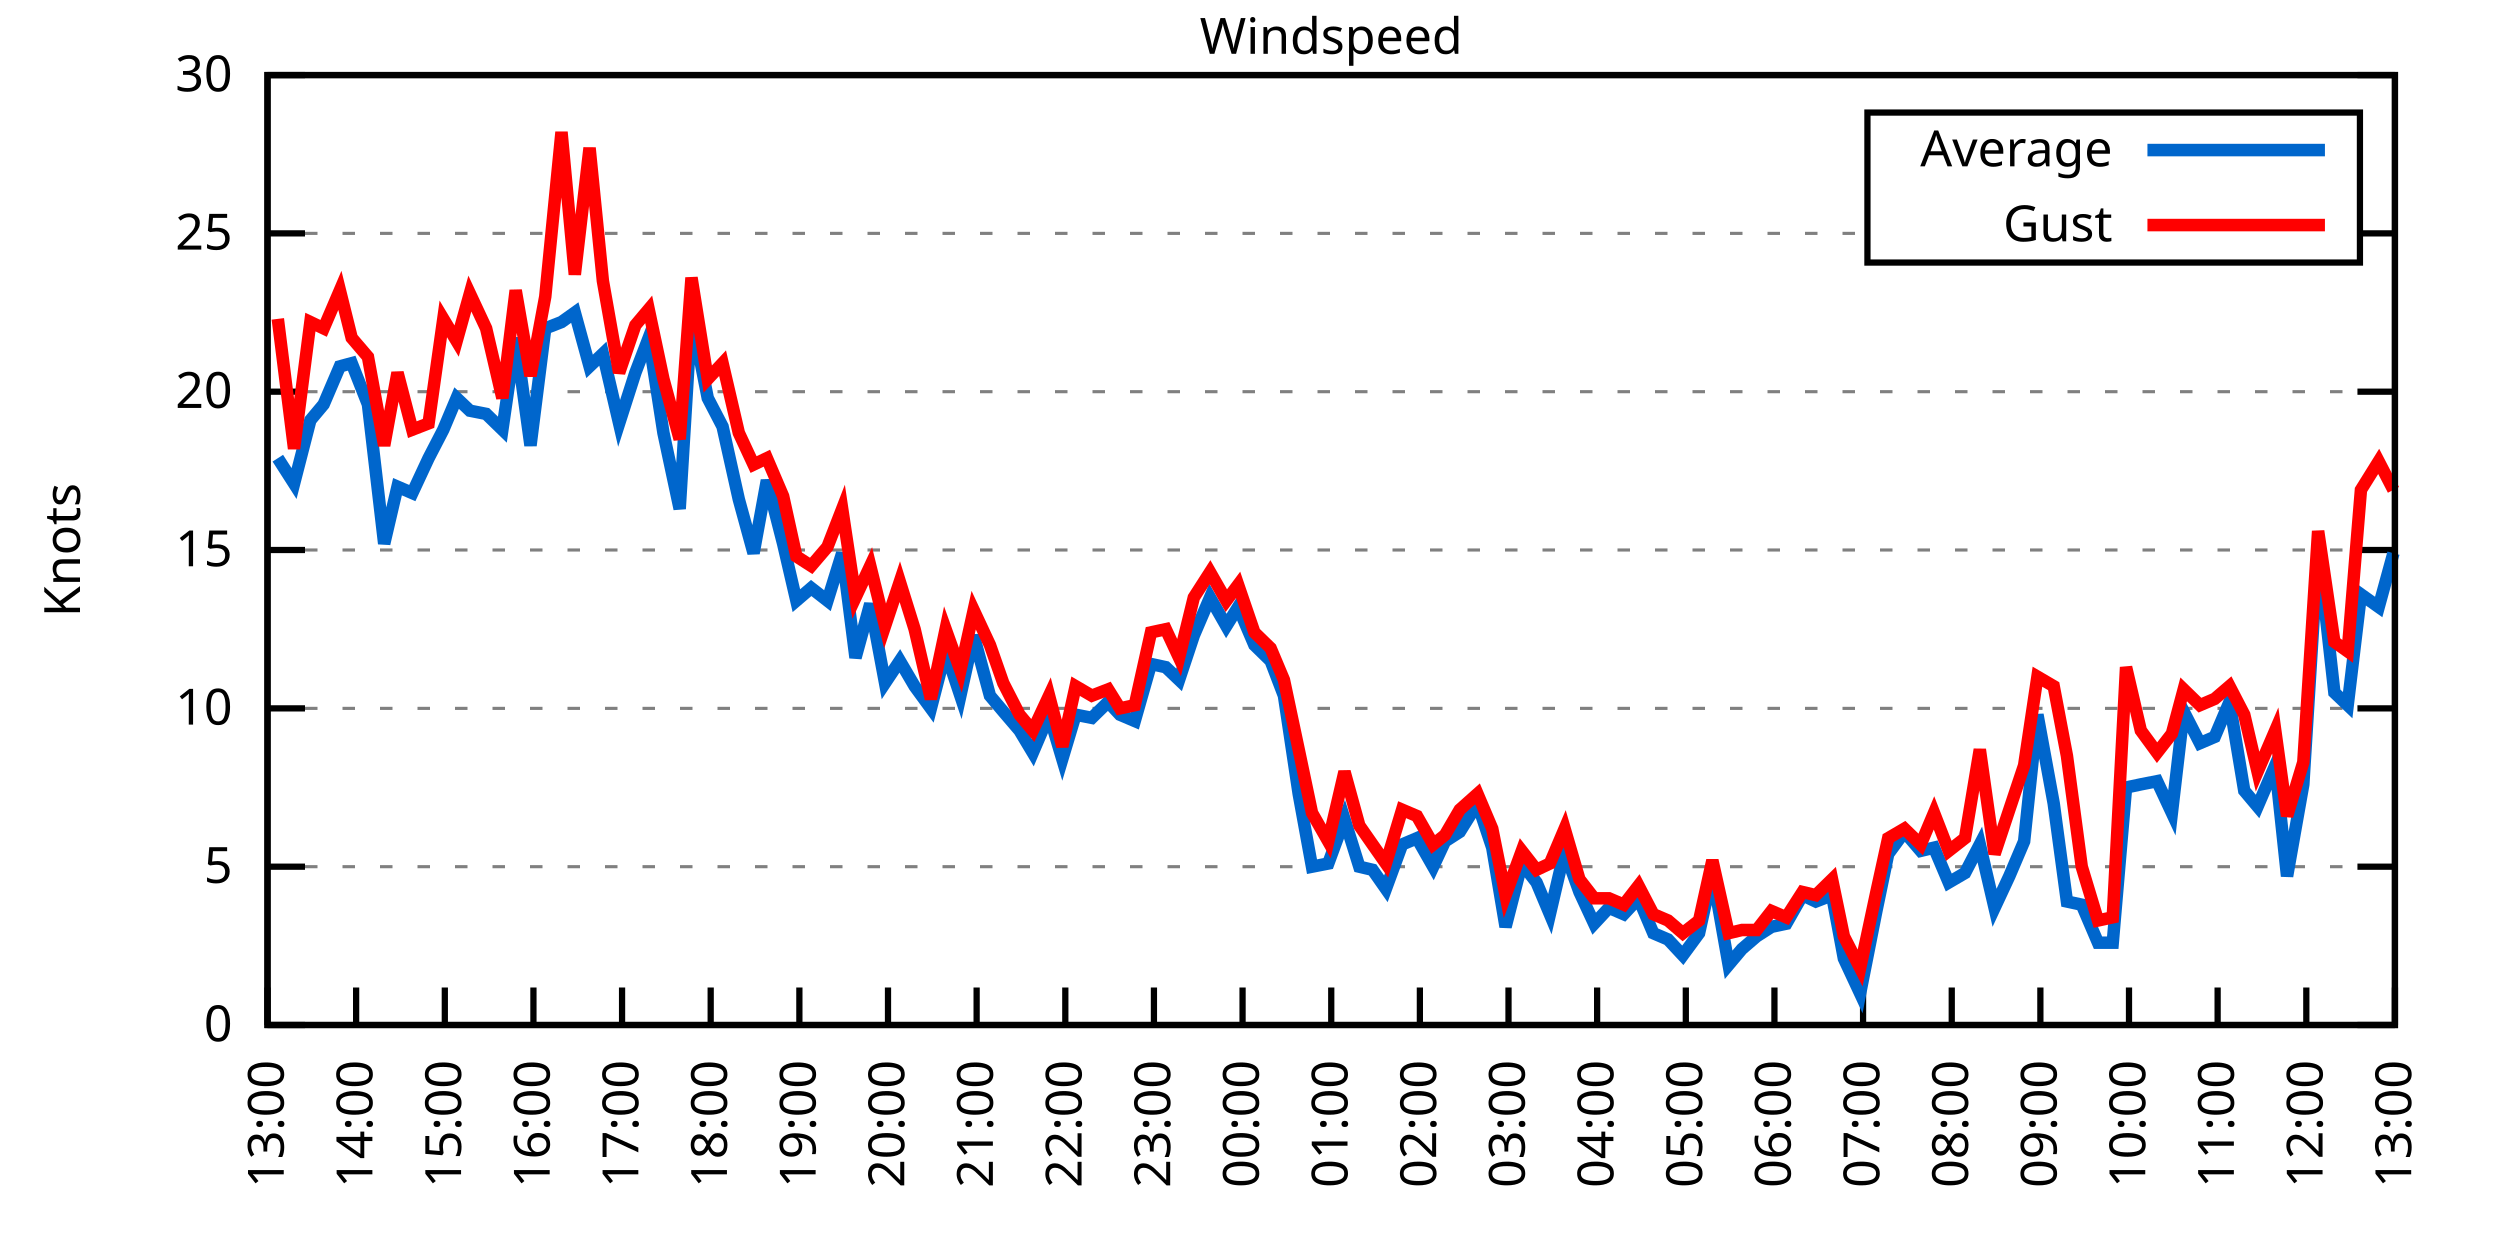
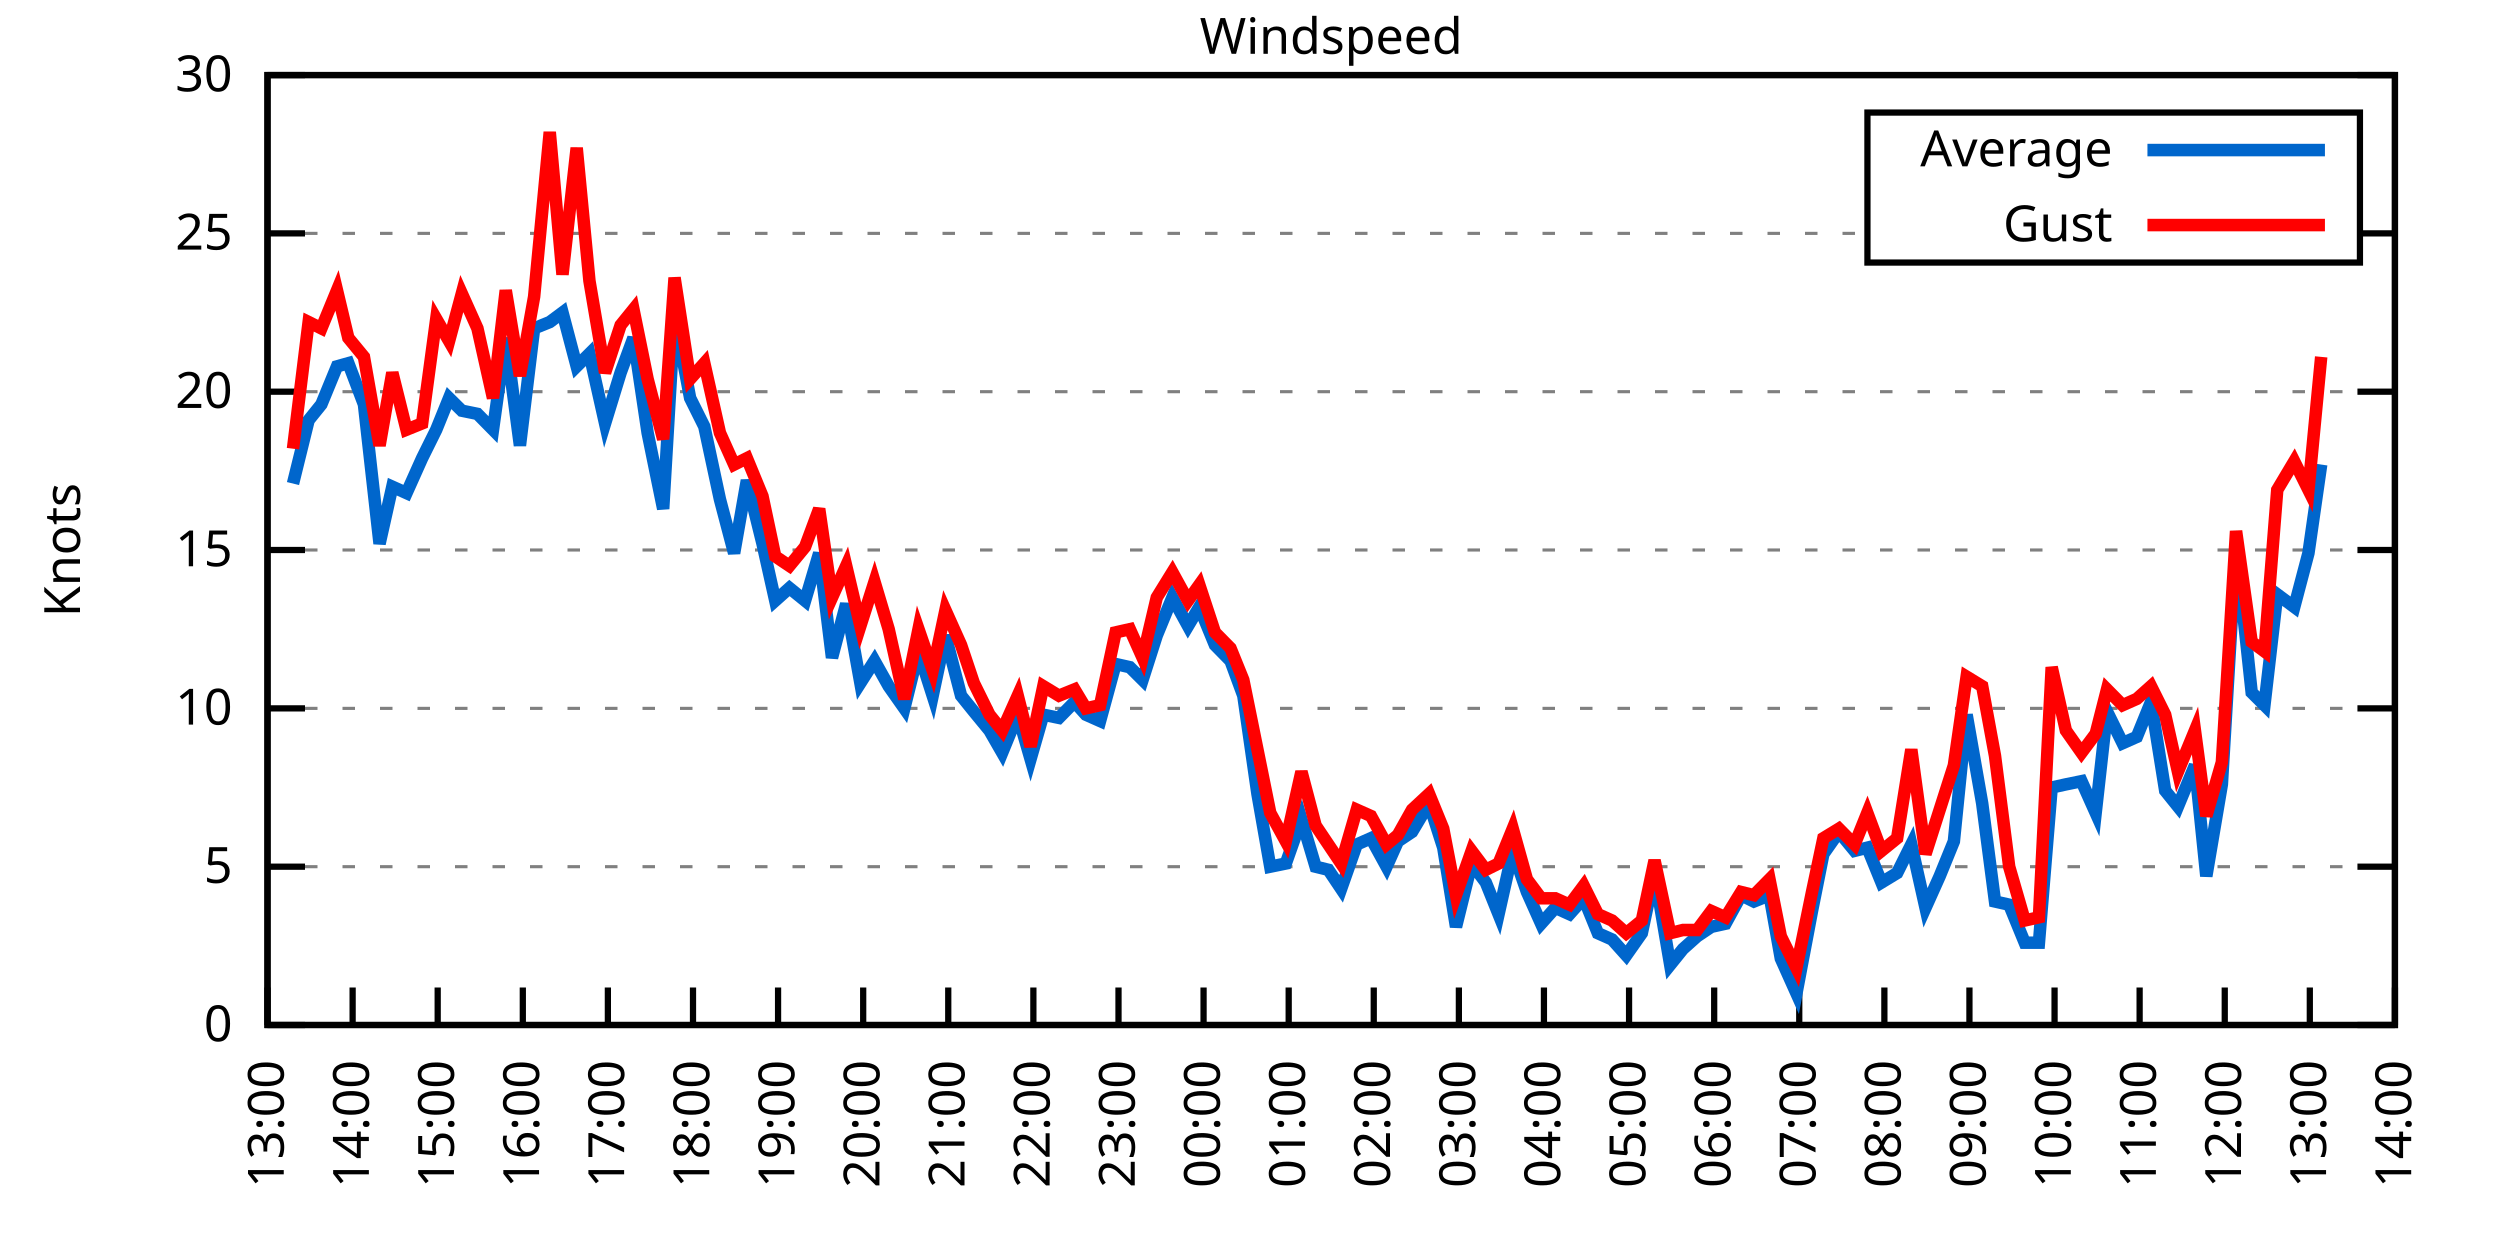
<svg xmlns="http://www.w3.org/2000/svg" xmlns:xlink="http://www.w3.org/1999/xlink" width="400" height="200" viewBox="0 0 400 200">
  <g id="gnuplot_canvas">
    <rect x="0" y="0" width="400" height="200" fill="none" />
    <defs>
      <circle id="gpDot" r="0.5" stroke-width="0.5" stroke="currentColor" />
      <path id="gpPt0" stroke-width="0.333" stroke="currentColor" d="M-1,0 h2 M0,-1 v2" />
      <path id="gpPt1" stroke-width="0.333" stroke="currentColor" d="M-1,-1 L1,1 M1,-1 L-1,1" />
      <path id="gpPt2" stroke-width="0.333" stroke="currentColor" d="M-1,0 L1,0 M0,-1 L0,1 M-1,-1 L1,1 M-1,1 L1,-1" />
      <rect id="gpPt3" stroke-width="0.333" stroke="currentColor" x="-1" y="-1" width="2" height="2" />
      <rect id="gpPt4" stroke-width="0.333" stroke="currentColor" fill="currentColor" x="-1" y="-1" width="2" height="2" />
      <circle id="gpPt5" stroke-width="0.333" stroke="currentColor" cx="0" cy="0" r="1" />
      <use xlink:href="#gpPt5" id="gpPt6" fill="currentColor" stroke="none" />
      <path id="gpPt7" stroke-width="0.333" stroke="currentColor" d="M0,-1.33 L-1.33,0.67 L1.33,0.67 z" />
      <use xlink:href="#gpPt7" id="gpPt8" fill="currentColor" stroke="none" />
      <use xlink:href="#gpPt7" id="gpPt9" stroke="currentColor" transform="rotate(180)" />
      <use xlink:href="#gpPt9" id="gpPt10" fill="currentColor" stroke="none" />
      <use xlink:href="#gpPt3" id="gpPt11" stroke="currentColor" transform="rotate(45)" />
      <use xlink:href="#gpPt11" id="gpPt12" fill="currentColor" stroke="none" />
      <path id="gpPt13" stroke-width="0.333" stroke="currentColor" d="M0,1.330 L1.265,0.411 L0.782,-1.067 L-0.782,-1.076 L-1.265,0.411 z" />
      <use xlink:href="#gpPt13" id="gpPt14" fill="currentColor" stroke="none" />
      <filter id="textbox" filterUnits="objectBoundingBox" x="0" y="0" height="1" width="1">
        <feFlood flood-color="white" flood-opacity="1" result="bgnd" />
        <feComposite in="SourceGraphic" in2="bgnd" operator="atop" />
      </filter>
      <filter id="greybox" filterUnits="objectBoundingBox" x="0" y="0" height="1" width="1">
        <feFlood flood-color="lightgrey" flood-opacity="1" result="grey" />
        <feComposite in="SourceGraphic" in2="grey" operator="atop" />
      </filter>
    </defs>
    <g fill="none" color="white" stroke="currentColor" stroke-width="1.00" stroke-linecap="butt" stroke-linejoin="miter">
</g>
    <g fill="none" color="black" stroke="currentColor" stroke-width="1.00" stroke-linecap="butt" stroke-linejoin="miter">
      <g stroke="none" shape-rendering="crispEdges">
        <polygon fill="rgb(255, 255, 255)" points="42.80,164.00 383.18,164.00 383.18,12.02 42.80,12.02 " />
      </g>
    </g>
    <g fill="none" color="black" stroke="currentColor" stroke-width="1.00" stroke-linecap="butt" stroke-linejoin="miter">
</g>
    <g fill="none" color="black" stroke="black" stroke-width="0.50" stroke-linecap="butt" stroke-linejoin="miter">
</g>
    <g fill="none" color="gray" stroke="currentColor" stroke-width="0.50" stroke-linecap="butt" stroke-linejoin="miter">
      <path stroke="gray" stroke-dasharray="2,4" class="gridline" d="M42.80,164.00 L383.19,164.00  " />
    </g>
    <g fill="none" color="gray" stroke="gray" stroke-width="1.00" stroke-linecap="butt" stroke-linejoin="miter">
</g>
    <g fill="none" color="black" stroke="currentColor" stroke-width="1.00" stroke-linecap="butt" stroke-linejoin="miter">
      <path stroke="black" d="M42.80,164.00 L48.80,164.00 M383.19,164.00 L377.19,164.00  " />
      <g transform="translate(37.20,166.60)" stroke="none" fill="black" font-family="Sans" font-size="8.00" text-anchor="end">
        <text>
          <tspan font-family="Sans"> 0</tspan>
        </text>
      </g>
    </g>
    <g fill="none" color="black" stroke="currentColor" stroke-width="1.00" stroke-linecap="butt" stroke-linejoin="miter">
</g>
    <g fill="none" color="black" stroke="black" stroke-width="0.50" stroke-linecap="butt" stroke-linejoin="miter">
</g>
    <g fill="none" color="gray" stroke="currentColor" stroke-width="0.50" stroke-linecap="butt" stroke-linejoin="miter">
      <path stroke="gray" stroke-dasharray="2,4" class="gridline" d="M42.80,138.67 L383.19,138.67  " />
    </g>
    <g fill="none" color="gray" stroke="gray" stroke-width="1.00" stroke-linecap="butt" stroke-linejoin="miter">
</g>
    <g fill="none" color="black" stroke="currentColor" stroke-width="1.00" stroke-linecap="butt" stroke-linejoin="miter">
      <path stroke="black" d="M42.80,138.67 L48.80,138.67 M383.19,138.67 L377.19,138.67  " />
      <g transform="translate(37.20,141.27)" stroke="none" fill="black" font-family="Sans" font-size="8.00" text-anchor="end">
        <text>
          <tspan font-family="Sans"> 5</tspan>
        </text>
      </g>
    </g>
    <g fill="none" color="black" stroke="currentColor" stroke-width="1.00" stroke-linecap="butt" stroke-linejoin="miter">
</g>
    <g fill="none" color="black" stroke="black" stroke-width="0.50" stroke-linecap="butt" stroke-linejoin="miter">
</g>
    <g fill="none" color="gray" stroke="currentColor" stroke-width="0.50" stroke-linecap="butt" stroke-linejoin="miter">
      <path stroke="gray" stroke-dasharray="2,4" class="gridline" d="M42.80,113.34 L383.19,113.34  " />
    </g>
    <g fill="none" color="gray" stroke="gray" stroke-width="1.00" stroke-linecap="butt" stroke-linejoin="miter">
</g>
    <g fill="none" color="black" stroke="currentColor" stroke-width="1.00" stroke-linecap="butt" stroke-linejoin="miter">
      <path stroke="black" d="M42.80,113.34 L48.80,113.34 M383.19,113.34 L377.19,113.34  " />
      <g transform="translate(37.20,115.94)" stroke="none" fill="black" font-family="Sans" font-size="8.00" text-anchor="end">
        <text>
          <tspan font-family="Sans"> 10</tspan>
        </text>
      </g>
    </g>
    <g fill="none" color="black" stroke="currentColor" stroke-width="1.00" stroke-linecap="butt" stroke-linejoin="miter">
</g>
    <g fill="none" color="black" stroke="black" stroke-width="0.50" stroke-linecap="butt" stroke-linejoin="miter">
</g>
    <g fill="none" color="gray" stroke="currentColor" stroke-width="0.50" stroke-linecap="butt" stroke-linejoin="miter">
      <path stroke="gray" stroke-dasharray="2,4" class="gridline" d="M42.80,88.00 L383.19,88.00  " />
    </g>
    <g fill="none" color="gray" stroke="gray" stroke-width="1.00" stroke-linecap="butt" stroke-linejoin="miter">
</g>
    <g fill="none" color="black" stroke="currentColor" stroke-width="1.00" stroke-linecap="butt" stroke-linejoin="miter">
      <path stroke="black" d="M42.80,88.00 L48.80,88.00 M383.19,88.00 L377.19,88.00  " />
      <g transform="translate(37.20,90.60)" stroke="none" fill="black" font-family="Sans" font-size="8.00" text-anchor="end">
        <text>
          <tspan font-family="Sans"> 15</tspan>
        </text>
      </g>
    </g>
    <g fill="none" color="black" stroke="currentColor" stroke-width="1.00" stroke-linecap="butt" stroke-linejoin="miter">
</g>
    <g fill="none" color="black" stroke="black" stroke-width="0.50" stroke-linecap="butt" stroke-linejoin="miter">
</g>
    <g fill="none" color="gray" stroke="currentColor" stroke-width="0.50" stroke-linecap="butt" stroke-linejoin="miter">
      <path stroke="gray" stroke-dasharray="2,4" class="gridline" d="M42.80,62.67 L383.19,62.67  " />
    </g>
    <g fill="none" color="gray" stroke="gray" stroke-width="1.00" stroke-linecap="butt" stroke-linejoin="miter">
</g>
    <g fill="none" color="black" stroke="currentColor" stroke-width="1.00" stroke-linecap="butt" stroke-linejoin="miter">
      <path stroke="black" d="M42.80,62.67 L48.80,62.67 M383.19,62.67 L377.19,62.67  " />
      <g transform="translate(37.20,65.27)" stroke="none" fill="black" font-family="Sans" font-size="8.00" text-anchor="end">
        <text>
          <tspan font-family="Sans"> 20</tspan>
        </text>
      </g>
    </g>
    <g fill="none" color="black" stroke="currentColor" stroke-width="1.00" stroke-linecap="butt" stroke-linejoin="miter">
</g>
    <g fill="none" color="black" stroke="black" stroke-width="0.50" stroke-linecap="butt" stroke-linejoin="miter">
</g>
    <g fill="none" color="gray" stroke="currentColor" stroke-width="0.50" stroke-linecap="butt" stroke-linejoin="miter">
      <path stroke="gray" stroke-dasharray="2,4" class="gridline" d="M42.80,37.34 L298.79,37.34 M377.59,37.34 L383.19,37.34  " />
    </g>
    <g fill="none" color="gray" stroke="gray" stroke-width="1.00" stroke-linecap="butt" stroke-linejoin="miter">
</g>
    <g fill="none" color="black" stroke="currentColor" stroke-width="1.00" stroke-linecap="butt" stroke-linejoin="miter">
      <path stroke="black" d="M42.80,37.34 L48.80,37.34 M383.19,37.34 L377.19,37.34  " />
      <g transform="translate(37.20,39.94)" stroke="none" fill="black" font-family="Sans" font-size="8.00" text-anchor="end">
        <text>
          <tspan font-family="Sans"> 25</tspan>
        </text>
      </g>
    </g>
    <g fill="none" color="black" stroke="currentColor" stroke-width="1.00" stroke-linecap="butt" stroke-linejoin="miter">
</g>
    <g fill="none" color="black" stroke="black" stroke-width="0.50" stroke-linecap="butt" stroke-linejoin="miter">
</g>
    <g fill="none" color="gray" stroke="currentColor" stroke-width="0.50" stroke-linecap="butt" stroke-linejoin="miter">
      <path stroke="gray" stroke-dasharray="2,4" class="gridline" d="M42.80,12.01 L383.19,12.01  " />
    </g>
    <g fill="none" color="gray" stroke="gray" stroke-width="1.00" stroke-linecap="butt" stroke-linejoin="miter">
</g>
    <g fill="none" color="black" stroke="currentColor" stroke-width="1.00" stroke-linecap="butt" stroke-linejoin="miter">
      <path stroke="black" d="M42.80,12.01 L48.80,12.01 M383.19,12.01 L377.19,12.01  " />
      <g transform="translate(37.20,14.61)" stroke="none" fill="black" font-family="Sans" font-size="8.00" text-anchor="end">
        <text>
          <tspan font-family="Sans"> 30</tspan>
        </text>
      </g>
    </g>
    <g fill="none" color="black" stroke="currentColor" stroke-width="1.00" stroke-linecap="butt" stroke-linejoin="miter">
      <path stroke="black" d="M42.80,164.00 L42.80,158.00  " />
      <g transform="translate(45.40,169.60) rotate(270.00)" stroke="none" fill="black" font-family="Sans" font-size="8.00" text-anchor="end">
        <text>
          <tspan font-family="Sans">13:00</tspan>
        </text>
      </g>
    </g>
    <g fill="none" color="black" stroke="currentColor" stroke-width="1.00" stroke-linecap="butt" stroke-linejoin="miter">
-       <path stroke="black" d="M56.98,164.00 L56.98,158.00  " />
-       <g transform="translate(59.58,169.60) rotate(270.00)" stroke="none" fill="black" font-family="Sans" font-size="8.00" text-anchor="end">
+       <path stroke="black" d="M56.42,164.00 L56.42,158.00  " />
+       <g transform="translate(59.02,169.60) rotate(270.00)" stroke="none" fill="black" font-family="Sans" font-size="8.00" text-anchor="end">
        <text>
          <tspan font-family="Sans">14:00</tspan>
        </text>
      </g>
    </g>
    <g fill="none" color="black" stroke="currentColor" stroke-width="1.00" stroke-linecap="butt" stroke-linejoin="miter">
-       <path stroke="black" d="M71.17,164.00 L71.17,158.00  " />
-       <g transform="translate(73.77,169.60) rotate(270.00)" stroke="none" fill="black" font-family="Sans" font-size="8.00" text-anchor="end">
+       <path stroke="black" d="M70.03,164.00 L70.03,158.00  " />
+       <g transform="translate(72.63,169.60) rotate(270.00)" stroke="none" fill="black" font-family="Sans" font-size="8.00" text-anchor="end">
        <text>
          <tspan font-family="Sans">15:00</tspan>
        </text>
      </g>
    </g>
    <g fill="none" color="black" stroke="currentColor" stroke-width="1.00" stroke-linecap="butt" stroke-linejoin="miter">
-       <path stroke="black" d="M85.35,164.00 L85.35,158.00  " />
-       <g transform="translate(87.95,169.60) rotate(270.00)" stroke="none" fill="black" font-family="Sans" font-size="8.00" text-anchor="end">
+       <path stroke="black" d="M83.65,164.00 L83.65,158.00  " />
+       <g transform="translate(86.25,169.60) rotate(270.00)" stroke="none" fill="black" font-family="Sans" font-size="8.00" text-anchor="end">
        <text>
          <tspan font-family="Sans">16:00</tspan>
        </text>
      </g>
    </g>
    <g fill="none" color="black" stroke="currentColor" stroke-width="1.00" stroke-linecap="butt" stroke-linejoin="miter">
-       <path stroke="black" d="M99.53,164.00 L99.53,158.00  " />
-       <g transform="translate(102.13,169.60) rotate(270.00)" stroke="none" fill="black" font-family="Sans" font-size="8.00" text-anchor="end">
+       <path stroke="black" d="M97.26,164.00 L97.26,158.00  " />
+       <g transform="translate(99.86,169.60) rotate(270.00)" stroke="none" fill="black" font-family="Sans" font-size="8.00" text-anchor="end">
        <text>
          <tspan font-family="Sans">17:00</tspan>
        </text>
      </g>
    </g>
    <g fill="none" color="black" stroke="currentColor" stroke-width="1.00" stroke-linecap="butt" stroke-linejoin="miter">
-       <path stroke="black" d="M113.71,164.00 L113.71,158.00  " />
-       <g transform="translate(116.31,169.60) rotate(270.00)" stroke="none" fill="black" font-family="Sans" font-size="8.00" text-anchor="end">
+       <path stroke="black" d="M110.88,164.00 L110.88,158.00  " />
+       <g transform="translate(113.48,169.60) rotate(270.00)" stroke="none" fill="black" font-family="Sans" font-size="8.00" text-anchor="end">
        <text>
          <tspan font-family="Sans">18:00</tspan>
        </text>
      </g>
    </g>
    <g fill="none" color="black" stroke="currentColor" stroke-width="1.00" stroke-linecap="butt" stroke-linejoin="miter">
-       <path stroke="black" d="M127.90,164.00 L127.90,158.00  " />
-       <g transform="translate(130.50,169.60) rotate(270.00)" stroke="none" fill="black" font-family="Sans" font-size="8.00" text-anchor="end">
+       <path stroke="black" d="M124.49,164.00 L124.49,158.00  " />
+       <g transform="translate(127.09,169.60) rotate(270.00)" stroke="none" fill="black" font-family="Sans" font-size="8.00" text-anchor="end">
        <text>
          <tspan font-family="Sans">19:00</tspan>
        </text>
      </g>
    </g>
    <g fill="none" color="black" stroke="currentColor" stroke-width="1.00" stroke-linecap="butt" stroke-linejoin="miter">
-       <path stroke="black" d="M142.08,164.00 L142.08,158.00  " />
-       <g transform="translate(144.68,169.60) rotate(270.00)" stroke="none" fill="black" font-family="Sans" font-size="8.00" text-anchor="end">
+       <path stroke="black" d="M138.11,164.00 L138.11,158.00  " />
+       <g transform="translate(140.71,169.60) rotate(270.00)" stroke="none" fill="black" font-family="Sans" font-size="8.00" text-anchor="end">
        <text>
          <tspan font-family="Sans">20:00</tspan>
        </text>
      </g>
    </g>
    <g fill="none" color="black" stroke="currentColor" stroke-width="1.00" stroke-linecap="butt" stroke-linejoin="miter">
-       <path stroke="black" d="M156.26,164.00 L156.26,158.00  " />
-       <g transform="translate(158.86,169.60) rotate(270.00)" stroke="none" fill="black" font-family="Sans" font-size="8.00" text-anchor="end">
+       <path stroke="black" d="M151.72,164.00 L151.72,158.00  " />
+       <g transform="translate(154.32,169.60) rotate(270.00)" stroke="none" fill="black" font-family="Sans" font-size="8.00" text-anchor="end">
        <text>
          <tspan font-family="Sans">21:00</tspan>
        </text>
      </g>
    </g>
    <g fill="none" color="black" stroke="currentColor" stroke-width="1.00" stroke-linecap="butt" stroke-linejoin="miter">
-       <path stroke="black" d="M170.45,164.00 L170.45,158.00  " />
-       <g transform="translate(173.05,169.60) rotate(270.00)" stroke="none" fill="black" font-family="Sans" font-size="8.00" text-anchor="end">
+       <path stroke="black" d="M165.34,164.00 L165.34,158.00  " />
+       <g transform="translate(167.94,169.60) rotate(270.00)" stroke="none" fill="black" font-family="Sans" font-size="8.00" text-anchor="end">
        <text>
          <tspan font-family="Sans">22:00</tspan>
        </text>
      </g>
    </g>
    <g fill="none" color="black" stroke="currentColor" stroke-width="1.00" stroke-linecap="butt" stroke-linejoin="miter">
-       <path stroke="black" d="M184.63,164.00 L184.63,158.00  " />
-       <g transform="translate(187.23,169.60) rotate(270.00)" stroke="none" fill="black" font-family="Sans" font-size="8.00" text-anchor="end">
+       <path stroke="black" d="M178.96,164.00 L178.96,158.00  " />
+       <g transform="translate(181.56,169.60) rotate(270.00)" stroke="none" fill="black" font-family="Sans" font-size="8.00" text-anchor="end">
        <text>
          <tspan font-family="Sans">23:00</tspan>
        </text>
      </g>
    </g>
    <g fill="none" color="black" stroke="currentColor" stroke-width="1.00" stroke-linecap="butt" stroke-linejoin="miter">
-       <path stroke="black" d="M198.81,164.00 L198.81,158.00  " />
-       <g transform="translate(201.41,169.60) rotate(270.00)" stroke="none" fill="black" font-family="Sans" font-size="8.00" text-anchor="end">
+       <path stroke="black" d="M192.57,164.00 L192.57,158.00  " />
+       <g transform="translate(195.17,169.60) rotate(270.00)" stroke="none" fill="black" font-family="Sans" font-size="8.00" text-anchor="end">
        <text>
          <tspan font-family="Sans">00:00</tspan>
        </text>
      </g>
    </g>
    <g fill="none" color="black" stroke="currentColor" stroke-width="1.00" stroke-linecap="butt" stroke-linejoin="miter">
-       <path stroke="black" d="M213.00,164.00 L213.00,158.00  " />
-       <g transform="translate(215.60,169.60) rotate(270.00)" stroke="none" fill="black" font-family="Sans" font-size="8.00" text-anchor="end">
+       <path stroke="black" d="M206.19,164.00 L206.19,158.00  " />
+       <g transform="translate(208.79,169.60) rotate(270.00)" stroke="none" fill="black" font-family="Sans" font-size="8.00" text-anchor="end">
        <text>
          <tspan font-family="Sans">01:00</tspan>
        </text>
      </g>
    </g>
    <g fill="none" color="black" stroke="currentColor" stroke-width="1.00" stroke-linecap="butt" stroke-linejoin="miter">
-       <path stroke="black" d="M227.18,164.00 L227.18,158.00  " />
-       <g transform="translate(229.78,169.60) rotate(270.00)" stroke="none" fill="black" font-family="Sans" font-size="8.00" text-anchor="end">
+       <path stroke="black" d="M219.80,164.00 L219.80,158.00  " />
+       <g transform="translate(222.40,169.60) rotate(270.00)" stroke="none" fill="black" font-family="Sans" font-size="8.00" text-anchor="end">
        <text>
          <tspan font-family="Sans">02:00</tspan>
        </text>
      </g>
    </g>
    <g fill="none" color="black" stroke="currentColor" stroke-width="1.00" stroke-linecap="butt" stroke-linejoin="miter">
-       <path stroke="black" d="M241.36,164.00 L241.36,158.00  " />
-       <g transform="translate(243.96,169.60) rotate(270.00)" stroke="none" fill="black" font-family="Sans" font-size="8.00" text-anchor="end">
+       <path stroke="black" d="M233.42,164.00 L233.42,158.00  " />
+       <g transform="translate(236.02,169.60) rotate(270.00)" stroke="none" fill="black" font-family="Sans" font-size="8.00" text-anchor="end">
        <text>
          <tspan font-family="Sans">03:00</tspan>
        </text>
      </g>
    </g>
    <g fill="none" color="black" stroke="currentColor" stroke-width="1.00" stroke-linecap="butt" stroke-linejoin="miter">
-       <path stroke="black" d="M255.54,164.00 L255.54,158.00  " />
-       <g transform="translate(258.14,169.60) rotate(270.00)" stroke="none" fill="black" font-family="Sans" font-size="8.00" text-anchor="end">
+       <path stroke="black" d="M247.03,164.00 L247.03,158.00  " />
+       <g transform="translate(249.63,169.60) rotate(270.00)" stroke="none" fill="black" font-family="Sans" font-size="8.00" text-anchor="end">
        <text>
          <tspan font-family="Sans">04:00</tspan>
        </text>
      </g>
    </g>
    <g fill="none" color="black" stroke="currentColor" stroke-width="1.00" stroke-linecap="butt" stroke-linejoin="miter">
-       <path stroke="black" d="M269.73,164.00 L269.73,158.00  " />
-       <g transform="translate(272.33,169.60) rotate(270.00)" stroke="none" fill="black" font-family="Sans" font-size="8.00" text-anchor="end">
+       <path stroke="black" d="M260.65,164.00 L260.65,158.00  " />
+       <g transform="translate(263.25,169.60) rotate(270.00)" stroke="none" fill="black" font-family="Sans" font-size="8.00" text-anchor="end">
        <text>
          <tspan font-family="Sans">05:00</tspan>
        </text>
      </g>
    </g>
    <g fill="none" color="black" stroke="currentColor" stroke-width="1.00" stroke-linecap="butt" stroke-linejoin="miter">
-       <path stroke="black" d="M283.91,164.00 L283.91,158.00  " />
-       <g transform="translate(286.51,169.60) rotate(270.00)" stroke="none" fill="black" font-family="Sans" font-size="8.00" text-anchor="end">
+       <path stroke="black" d="M274.27,164.00 L274.27,158.00  " />
+       <g transform="translate(276.87,169.60) rotate(270.00)" stroke="none" fill="black" font-family="Sans" font-size="8.00" text-anchor="end">
        <text>
          <tspan font-family="Sans">06:00</tspan>
        </text>
      </g>
    </g>
    <g fill="none" color="black" stroke="currentColor" stroke-width="1.00" stroke-linecap="butt" stroke-linejoin="miter">
-       <path stroke="black" d="M298.09,164.00 L298.09,158.00  " />
-       <g transform="translate(300.69,169.60) rotate(270.00)" stroke="none" fill="black" font-family="Sans" font-size="8.00" text-anchor="end">
+       <path stroke="black" d="M287.88,164.00 L287.88,158.00  " />
+       <g transform="translate(290.48,169.60) rotate(270.00)" stroke="none" fill="black" font-family="Sans" font-size="8.00" text-anchor="end">
        <text>
          <tspan font-family="Sans">07:00</tspan>
        </text>
      </g>
    </g>
    <g fill="none" color="black" stroke="currentColor" stroke-width="1.00" stroke-linecap="butt" stroke-linejoin="miter">
-       <path stroke="black" d="M312.28,164.00 L312.28,158.00  " />
-       <g transform="translate(314.88,169.60) rotate(270.00)" stroke="none" fill="black" font-family="Sans" font-size="8.00" text-anchor="end">
+       <path stroke="black" d="M301.50,164.00 L301.50,158.00  " />
+       <g transform="translate(304.10,169.60) rotate(270.00)" stroke="none" fill="black" font-family="Sans" font-size="8.00" text-anchor="end">
        <text>
          <tspan font-family="Sans">08:00</tspan>
        </text>
      </g>
    </g>
    <g fill="none" color="black" stroke="currentColor" stroke-width="1.00" stroke-linecap="butt" stroke-linejoin="miter">
-       <path stroke="black" d="M326.46,164.00 L326.46,158.00  " />
-       <g transform="translate(329.06,169.60) rotate(270.00)" stroke="none" fill="black" font-family="Sans" font-size="8.00" text-anchor="end">
+       <path stroke="black" d="M315.11,164.00 L315.11,158.00  " />
+       <g transform="translate(317.71,169.60) rotate(270.00)" stroke="none" fill="black" font-family="Sans" font-size="8.00" text-anchor="end">
        <text>
          <tspan font-family="Sans">09:00</tspan>
        </text>
      </g>
    </g>
    <g fill="none" color="black" stroke="currentColor" stroke-width="1.00" stroke-linecap="butt" stroke-linejoin="miter">
-       <path stroke="black" d="M340.64,164.00 L340.64,158.00  " />
-       <g transform="translate(343.24,169.60) rotate(270.00)" stroke="none" fill="black" font-family="Sans" font-size="8.00" text-anchor="end">
+       <path stroke="black" d="M328.73,164.00 L328.73,158.00  " />
+       <g transform="translate(331.33,169.60) rotate(270.00)" stroke="none" fill="black" font-family="Sans" font-size="8.00" text-anchor="end">
        <text>
          <tspan font-family="Sans">10:00</tspan>
        </text>
      </g>
    </g>
    <g fill="none" color="black" stroke="currentColor" stroke-width="1.00" stroke-linecap="butt" stroke-linejoin="miter">
-       <path stroke="black" d="M354.82,164.00 L354.82,158.00  " />
-       <g transform="translate(357.42,169.60) rotate(270.00)" stroke="none" fill="black" font-family="Sans" font-size="8.00" text-anchor="end">
+       <path stroke="black" d="M342.34,164.00 L342.34,158.00  " />
+       <g transform="translate(344.94,169.60) rotate(270.00)" stroke="none" fill="black" font-family="Sans" font-size="8.00" text-anchor="end">
        <text>
          <tspan font-family="Sans">11:00</tspan>
        </text>
      </g>
    </g>
    <g fill="none" color="black" stroke="currentColor" stroke-width="1.00" stroke-linecap="butt" stroke-linejoin="miter">
-       <path stroke="black" d="M369.01,164.00 L369.01,158.00  " />
-       <g transform="translate(371.61,169.60) rotate(270.00)" stroke="none" fill="black" font-family="Sans" font-size="8.00" text-anchor="end">
+       <path stroke="black" d="M355.96,164.00 L355.96,158.00  " />
+       <g transform="translate(358.56,169.60) rotate(270.00)" stroke="none" fill="black" font-family="Sans" font-size="8.00" text-anchor="end">
        <text>
          <tspan font-family="Sans">12:00</tspan>
+         </text>
+       </g>
+     </g>
+     <g fill="none" color="black" stroke="currentColor" stroke-width="1.00" stroke-linecap="butt" stroke-linejoin="miter">
+       <path stroke="black" d="M369.57,164.00 L369.57,158.00  " />
+       <g transform="translate(372.17,169.60) rotate(270.00)" stroke="none" fill="black" font-family="Sans" font-size="8.00" text-anchor="end">
+         <text>
+           <tspan font-family="Sans">13:00</tspan>
        </text>
      </g>
    </g>
    <g fill="none" color="black" stroke="currentColor" stroke-width="1.00" stroke-linecap="butt" stroke-linejoin="miter">
      <path stroke="black" d="M383.19,164.00 L383.19,158.00  " />
      <g transform="translate(385.79,169.60) rotate(270.00)" stroke="none" fill="black" font-family="Sans" font-size="8.00" text-anchor="end">
        <text>
-           <tspan font-family="Sans">13:00</tspan>
+           <tspan font-family="Sans">14:00</tspan>
        </text>
      </g>
    </g>
    <g fill="none" color="black" stroke="currentColor" stroke-width="1.00" stroke-linecap="butt" stroke-linejoin="miter">
</g>
    <g fill="none" color="black" stroke="currentColor" stroke-width="1.00" stroke-linecap="butt" stroke-linejoin="miter">
      <path stroke="black" d="M42.80,12.01 L42.80,164.00 L383.19,164.00 L383.19,12.01 L42.80,12.01 Z  " />
    </g>
    <g fill="none" color="black" stroke="currentColor" stroke-width="1.00" stroke-linecap="butt" stroke-linejoin="miter">
</g>
    <g fill="none" color="black" stroke="currentColor" stroke-width="1.00" stroke-linecap="butt" stroke-linejoin="miter">
      <path stroke="black" d="M298.79,42.01 L298.79,18.01 L377.59,18.01 L377.59,42.01 L298.79,42.01 Z  " />
    </g>
    <g id="Windspeed_plot_1">
      <g fill="none" color="white" stroke="black" stroke-width="2.00" stroke-linecap="butt" stroke-linejoin="miter">
</g>
      <g fill="none" color="black" stroke="currentColor" stroke-width="2.00" stroke-linecap="butt" stroke-linejoin="miter">
        <g transform="translate(337.99,26.61)" stroke="none" fill="black" font-family="Sans" font-size="8.00" text-anchor="end">
          <text>
            <tspan font-family="Sans">Average</tspan>
          </text>
        </g>
      </g>
      <g fill="none" color="black" stroke="currentColor" stroke-width="2.00" stroke-linecap="butt" stroke-linejoin="miter">
-         <path stroke="rgb(  0, 102, 204)" d="M343.59,24.01 L371.99,24.01 M44.45,73.31 L47.05,77.37 L49.66,67.23 L51.78,64.70 L54.38,58.62 L56.27,58.11   L58.87,64.70 L61.47,86.99 L63.60,77.87 L65.97,78.89 L68.57,73.31 L70.93,68.75 L73.06,63.69 L75.18,65.71   L77.78,66.22 L80.38,68.75 L82.51,54.06 L84.88,71.29 L87.24,52.54 L89.84,51.53 L91.97,50.01 L94.33,58.62   L96.46,56.59 L99.06,67.74 L101.66,59.63 L103.79,54.06 L106.15,69.26 L108.75,81.42 L110.64,50.51 L113.24,63.69   L115.61,68.25 L118.21,79.90 L120.57,88.51 L122.70,76.86 L125.30,86.99 L127.42,96.11 L129.79,94.08 L132.39,96.11   L134.75,88.51 L136.88,105.23 L139.24,96.62 L141.61,109.28 L143.97,105.74 L146.34,109.79 L148.94,113.34 L151.30,104.22   L153.66,111.31 L155.79,101.68 L158.39,111.31 L160.52,113.84 L163.12,116.88 L165.25,120.43 L167.85,114.35 L169.97,121.44   L172.10,114.35 L174.70,114.86 L177.30,112.32 L179.19,114.35 L181.56,115.36 L184.16,106.24 L186.52,106.75 L188.65,108.78   L191.01,101.68 L193.61,95.60 L196.21,100.16 L198.10,97.12 L200.70,103.20 L203.30,105.74 L205.43,111.31 L207.79,127.02   L209.92,138.67 L212.52,138.16 L215.12,131.07 L217.49,138.67 L219.61,139.17 L221.74,142.21 L224.34,135.12 L226.71,134.11   L229.31,138.67 L231.20,134.62 L233.56,133.10 L236.40,128.54 L238.76,135.63 L240.89,148.29 L243.49,138.16 L245.85,141.20   L247.98,146.27 L250.34,136.14 L252.71,142.72 L255.07,147.79 L257.43,145.25 L259.80,146.27 L262.16,143.73 L264.53,149.31   L266.89,150.32 L269.25,152.85 L271.85,149.31 L273.98,139.68 L276.58,154.37 L278.71,151.84 L281.07,149.81 L283.44,148.29   L285.80,147.79 L288.40,143.23 L290.53,144.24 L293.13,143.23 L295.02,153.36 L297.62,158.93 L300.22,145.76 L302.11,136.64   L304.71,133.10 L307.31,136.14 L309.44,135.63 L311.80,141.20 L314.40,139.68 L316.77,135.12 L319.13,145.25 L321.49,140.19   L323.86,134.62 L325.99,114.35 L328.59,128.54 L330.71,144.24 L333.08,144.75 L335.68,150.83 L338.04,150.83 L340.17,126.00   L342.53,125.50 L345.13,124.99 L347.50,130.06 L349.39,113.84 L351.99,118.91 L354.35,117.90 L356.72,112.32 L359.08,126.51   L361.21,129.04 L364.04,122.46 L365.93,140.19 L368.53,125.50 L370.90,87.50 L373.50,110.80 L375.63,112.83 L377.75,95.10   L380.59,97.12 L382.95,88.51  " />
+         <path stroke="rgb(  0, 102, 204)" d="M343.59,24.01 L371.99,24.01 M46.88,77.37 L49.38,67.23 L51.42,64.70 L53.92,58.62 L55.73,58.11 L58.23,64.70   L60.73,86.99 L62.77,77.87 L65.04,78.89 L67.54,73.31 L69.80,68.75 L71.85,63.69 L73.89,65.71 L76.39,66.22   L78.88,68.75 L80.92,54.06 L83.19,71.29 L85.46,52.54 L87.96,51.53 L90.00,50.01 L92.27,58.62 L94.31,56.59   L96.81,67.74 L99.30,59.63 L101.35,54.06 L103.62,69.26 L106.11,81.42 L107.93,50.51 L110.42,63.69 L112.69,68.25   L115.19,79.90 L117.46,88.51 L119.50,76.86 L122.00,86.99 L124.04,96.11 L126.31,94.08 L128.81,96.11 L131.07,88.51   L133.12,105.23 L135.39,96.62 L137.66,109.28 L139.92,105.74 L142.19,109.79 L144.69,113.34 L146.96,104.22 L149.23,111.31   L151.27,101.68 L153.77,111.31 L155.81,113.84 L158.31,116.88 L160.35,120.43 L162.84,114.35 L164.89,121.44 L166.93,114.35   L169.43,114.86 L171.92,112.32 L173.74,114.35 L176.01,115.36 L178.50,106.24 L180.77,106.75 L182.81,108.78 L185.08,101.68   L187.58,95.60 L190.08,100.16 L191.89,97.12 L194.39,103.20 L196.88,105.74 L198.93,111.31 L201.19,127.02 L203.24,138.67   L205.73,138.16 L208.23,131.07 L210.50,138.67 L212.54,139.17 L214.58,142.21 L217.08,135.12 L219.35,134.11 L221.85,138.67   L223.66,134.62 L225.93,133.10 L228.65,128.54 L230.92,135.63 L232.96,148.29 L235.46,138.16 L237.73,141.20 L239.77,146.27   L242.04,136.14 L244.31,142.72 L246.58,147.79 L248.85,145.25 L251.12,146.27 L253.39,143.73 L255.66,149.31 L257.93,150.32   L260.20,152.85 L262.69,149.31 L264.73,139.68 L267.23,154.37 L269.27,151.84 L271.54,149.81 L273.81,148.29 L276.08,147.79   L278.58,143.23 L280.62,144.24 L283.12,143.23 L284.93,153.36 L287.43,158.93 L289.92,145.76 L291.74,136.64 L294.23,133.10   L296.73,136.14 L298.77,135.63 L301.04,141.20 L303.54,139.68 L305.81,135.12 L308.08,145.25 L310.35,140.19 L312.62,134.62   L314.66,114.35 L317.15,128.54 L319.20,144.24 L321.47,144.75 L323.96,150.83 L326.23,150.83 L328.27,126.00 L330.54,125.50   L333.04,124.99 L335.31,130.06 L337.12,113.84 L339.62,118.91 L341.89,117.90 L344.16,112.32 L346.43,126.51 L348.47,129.04   L351.19,122.46 L353.01,140.19 L355.50,125.50 L357.77,87.50 L360.27,110.80 L362.31,112.83 L364.36,95.10 L367.08,97.12   L369.35,88.51 L371.39,74.33  " />
      </g>
    </g>
    <g id="Windspeed_plot_2">
      <g fill="none" color="black" stroke="currentColor" stroke-width="2.00" stroke-linecap="butt" stroke-linejoin="miter">
        <g transform="translate(337.99,38.61)" stroke="none" fill="black" font-family="Sans" font-size="8.00" text-anchor="end">
          <text>
            <tspan font-family="Sans">Gust</tspan>
          </text>
        </g>
      </g>
      <g fill="none" color="black" stroke="currentColor" stroke-width="2.00" stroke-linecap="butt" stroke-linejoin="miter">
-         <path stroke="rgb(255,   0,   0)" d="M343.59,36.01 L371.99,36.01 M44.45,51.02 L47.05,71.79 L49.66,51.53 L51.78,52.54 L54.38,46.46 L56.27,54.06   L58.87,57.10 L61.47,71.29 L63.60,59.63 L65.97,68.75 L68.57,67.74 L70.93,51.02 L73.06,54.57 L75.18,46.97   L77.78,52.54 L80.38,63.69 L82.51,46.46 L84.88,60.14 L87.24,47.47 L89.84,21.13 L91.97,43.93 L94.33,23.66   L96.46,44.94 L99.06,59.63 L101.66,52.03 L103.79,49.50 L106.15,60.65 L108.75,70.27 L110.64,44.43 L113.24,60.65   L115.61,58.11 L118.21,69.26 L120.57,74.33 L122.70,73.31 L125.30,79.39 L127.42,89.02 L129.79,90.54 L132.39,87.50   L134.75,81.42 L136.88,95.60 L139.24,90.54 L141.61,100.16 L143.97,93.07 L146.34,100.67 L148.94,111.82 L151.30,100.67   L153.66,107.26 L155.79,97.63 L158.39,103.20 L160.52,109.28 L163.12,114.35 L165.25,116.88 L167.85,111.31 L169.97,119.42   L172.10,109.79 L174.70,111.31 L177.30,110.30 L179.19,113.34 L181.56,112.83 L184.16,101.18 L186.52,100.67 L188.65,105.23   L191.01,95.60 L193.61,91.55 L196.21,96.11 L198.10,93.58 L200.70,101.18 L203.30,103.71 L205.43,108.78 L207.79,119.92   L209.92,130.06 L212.52,134.62 L215.12,123.47 L217.49,132.08 L219.61,135.12 L221.74,138.16 L224.34,129.55 L226.71,130.56   L229.31,135.12 L231.20,133.60 L233.56,129.55 L236.40,127.02 L238.76,132.59 L240.89,143.23 L243.49,136.14 L245.85,139.17   L247.98,138.16 L250.34,132.59 L252.71,140.69 L255.07,143.73 L257.43,143.73 L259.80,144.75 L262.16,141.71 L264.53,146.27   L266.89,147.28 L269.25,149.31 L271.85,147.28 L273.98,137.66 L276.58,149.31 L278.71,148.80 L281.07,148.80 L283.44,145.76   L285.80,146.77 L288.40,142.72 L290.53,143.23 L293.13,140.69 L295.02,149.81 L297.62,154.88 L300.22,142.72 L302.11,134.11   L304.71,132.59 L307.31,135.12 L309.44,130.06 L311.80,136.14 L314.40,134.11 L316.77,119.92 L319.13,136.64 L321.49,129.55   L323.86,122.46 L325.99,108.27 L328.59,109.79 L330.71,120.94 L333.08,138.67 L335.68,147.28 L338.04,146.77 L340.17,106.75   L342.53,116.88 L345.13,120.43 L347.50,117.39 L349.39,110.30 L351.99,112.83 L354.35,111.82 L356.72,109.79 L359.08,114.35   L361.21,123.47 L364.04,116.88 L365.93,130.56 L368.53,121.95 L370.90,84.97 L373.50,102.70 L375.63,104.22 L377.75,78.38   L380.59,73.82 L382.95,78.38  " />
+         <path stroke="rgb(255,   0,   0)" d="M343.59,36.01 L371.99,36.01 M46.88,71.79 L49.38,51.53 L51.42,52.54 L53.92,46.46 L55.73,54.06 L58.23,57.10   L60.73,71.29 L62.77,59.63 L65.04,68.75 L67.54,67.74 L69.80,51.02 L71.85,54.57 L73.89,46.97 L76.39,52.54   L78.88,63.69 L80.92,46.46 L83.19,60.14 L85.46,47.47 L87.96,21.13 L90.00,43.93 L92.27,23.66 L94.31,44.94   L96.81,59.63 L99.30,52.03 L101.35,49.50 L103.62,60.65 L106.11,70.27 L107.93,44.43 L110.42,60.65 L112.69,58.11   L115.19,69.26 L117.46,74.33 L119.50,73.31 L122.00,79.39 L124.04,89.02 L126.31,90.54 L128.81,87.50 L131.07,81.42   L133.12,95.60 L135.39,90.54 L137.66,100.16 L139.92,93.07 L142.19,100.67 L144.69,111.82 L146.96,100.67 L149.23,107.26   L151.27,97.63 L153.77,103.20 L155.81,109.28 L158.31,114.35 L160.35,116.88 L162.84,111.31 L164.89,119.42 L166.93,109.79   L169.43,111.31 L171.92,110.30 L173.74,113.34 L176.01,112.83 L178.50,101.18 L180.77,100.67 L182.81,105.23 L185.08,95.60   L187.58,91.55 L190.08,96.11 L191.89,93.58 L194.39,101.18 L196.88,103.71 L198.93,108.78 L201.19,119.92 L203.24,130.06   L205.73,134.62 L208.23,123.47 L210.50,132.08 L212.54,135.12 L214.58,138.16 L217.08,129.55 L219.35,130.56 L221.85,135.12   L223.66,133.60 L225.93,129.55 L228.65,127.02 L230.92,132.59 L232.96,143.23 L235.46,136.14 L237.73,139.17 L239.77,138.16   L242.04,132.59 L244.31,140.69 L246.58,143.73 L248.85,143.73 L251.12,144.75 L253.39,141.71 L255.66,146.27 L257.93,147.28   L260.20,149.31 L262.69,147.28 L264.73,137.66 L267.23,149.31 L269.27,148.80 L271.54,148.80 L273.81,145.76 L276.08,146.77   L278.58,142.72 L280.62,143.23 L283.12,140.69 L284.93,149.81 L287.43,154.88 L289.92,142.72 L291.74,134.11 L294.23,132.59   L296.73,135.12 L298.77,130.06 L301.04,136.14 L303.54,134.11 L305.81,119.92 L308.08,136.64 L310.35,129.55 L312.62,122.46   L314.66,108.27 L317.15,109.79 L319.20,120.94 L321.47,138.67 L323.96,147.28 L326.23,146.77 L328.27,106.75 L330.54,116.88   L333.04,120.43 L335.31,117.39 L337.12,110.30 L339.62,112.83 L341.89,111.82 L344.16,109.79 L346.43,114.35 L348.47,123.47   L351.19,116.88 L353.01,130.56 L355.50,121.95 L357.77,84.97 L360.27,102.70 L362.31,104.22 L364.36,78.38 L367.08,73.82   L369.35,78.38 L371.39,57.10  " />
      </g>
    </g>
    <g fill="none" color="black" stroke="currentColor" stroke-width="2.00" stroke-linecap="butt" stroke-linejoin="miter">
</g>
    <g fill="none" color="black" stroke="black" stroke-width="1.00" stroke-linecap="butt" stroke-linejoin="miter">
</g>
    <g fill="none" color="black" stroke="currentColor" stroke-width="1.00" stroke-linecap="butt" stroke-linejoin="miter">
      <path stroke="black" d="M42.80,12.01 L42.80,164.00 L383.19,164.00 L383.19,12.01 L42.80,12.01 Z  " />
      <g transform="translate(12.80,88.01) rotate(270.00)" stroke="none" fill="black" font-family="Sans" font-size="8.00" text-anchor="middle">
        <text>
          <tspan font-family="Sans">Knots</tspan>
        </text>
      </g>
    </g>
    <g fill="none" color="black" stroke="currentColor" stroke-width="1.00" stroke-linecap="butt" stroke-linejoin="miter">
</g>
    <g fill="none" color="black" stroke="currentColor" stroke-width="1.00" stroke-linecap="butt" stroke-linejoin="miter">
      <g transform="translate(212.99,8.61)" stroke="none" fill="black" font-family="Sans" font-size="8.00" text-anchor="middle">
        <text>
          <tspan font-family="Sans">Windspeed</tspan>
        </text>
      </g>
    </g>
    <g fill="none" color="black" stroke="currentColor" stroke-width="1.00" stroke-linecap="butt" stroke-linejoin="miter">
</g>
  </g>
</svg>
